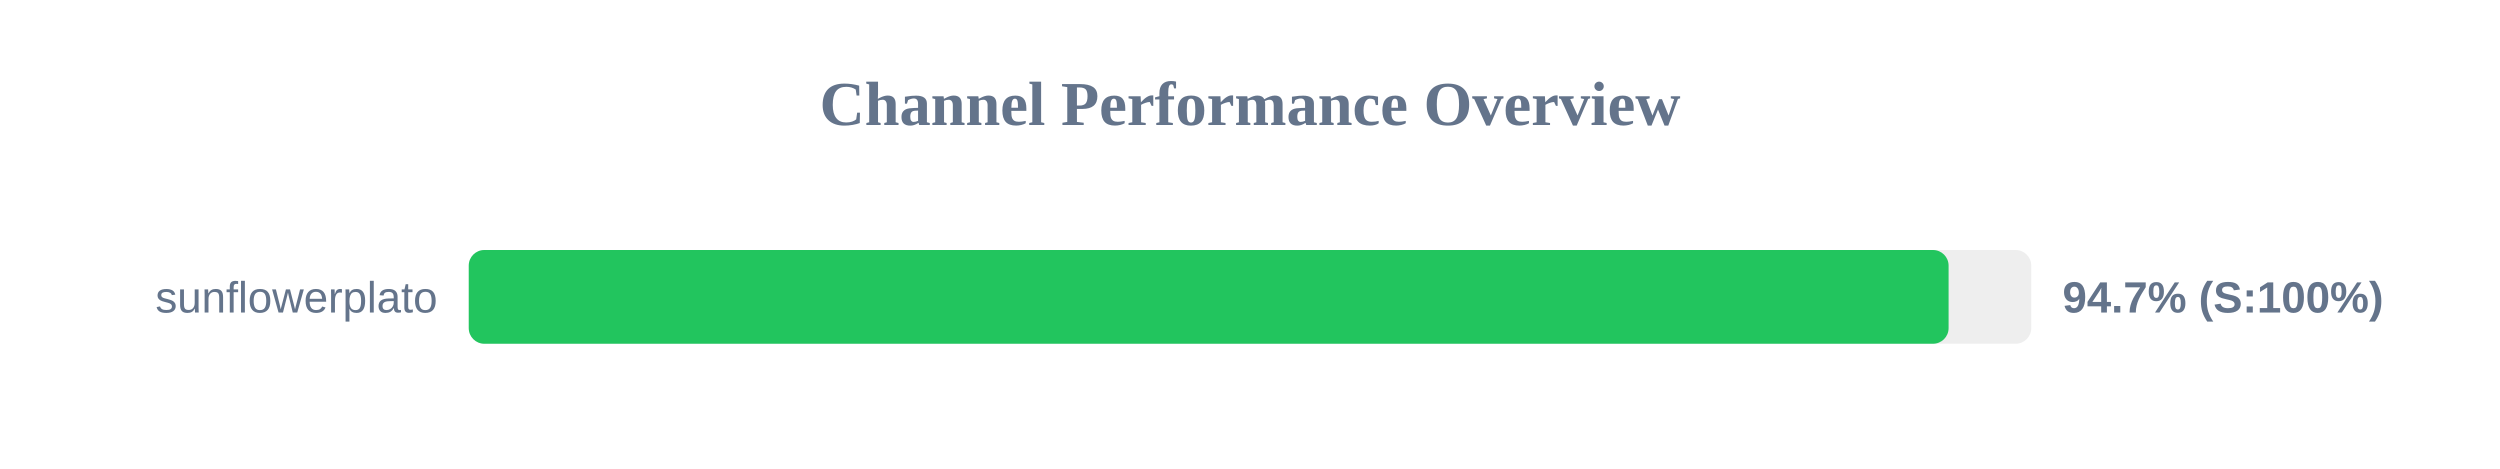
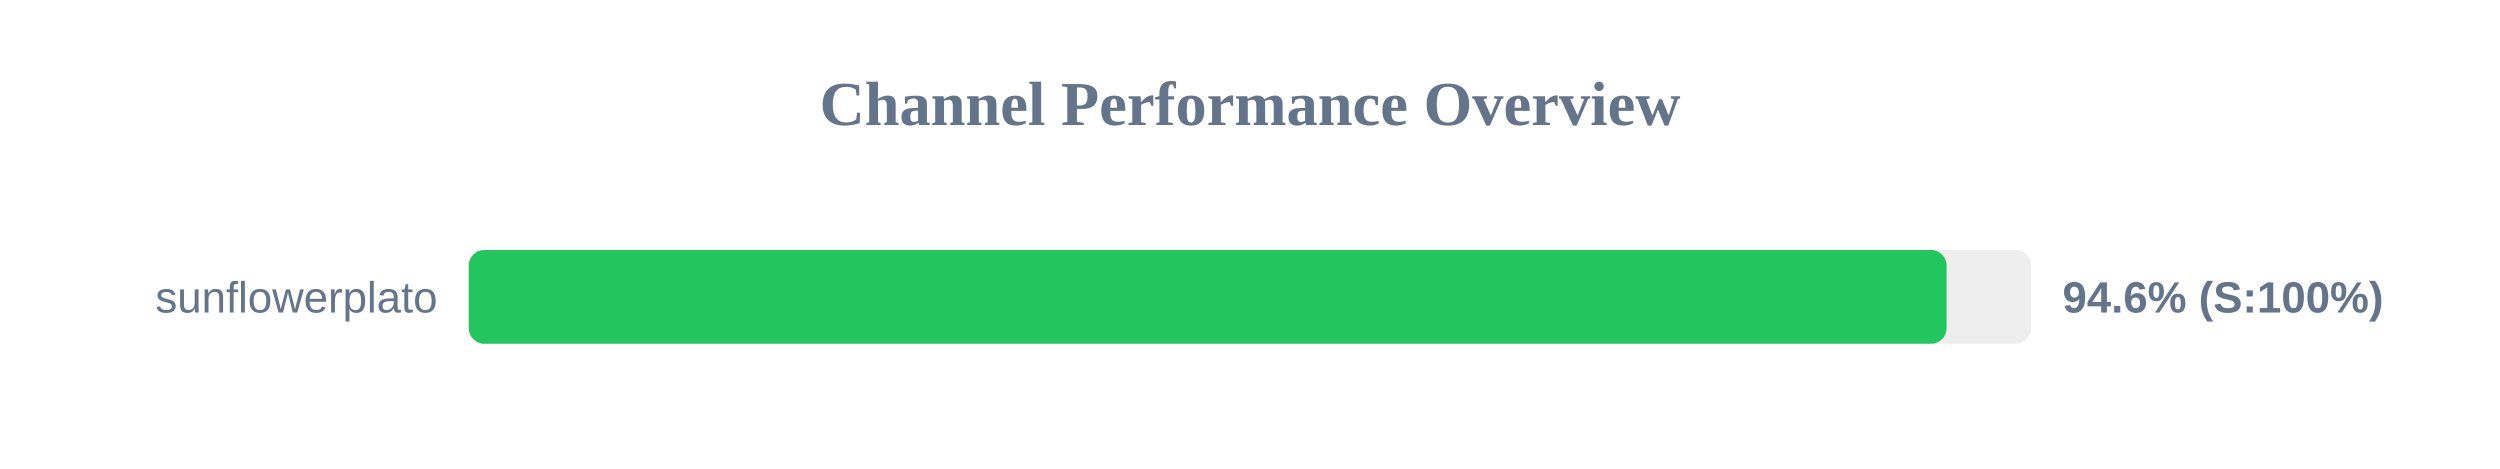
<svg xmlns="http://www.w3.org/2000/svg" width="800" height="150" version="1.1">
  <style>
        .row { font: 14px Arial; fill: #64748b; }
        .score { font: bold 14px Arial; fill: #64748b; }
    </style>
  <text x="400" y="40" text-anchor="middle" font-size="20px" font-weight="bold" fill="#64748b">Channel Performance Overview</text>
  <rect x="150" y="80" width="500" height="30" fill="#eee" rx="5" />
-   <rect x="150" y="80" width="473.55" height="30" fill="#22c55e" rx="5" />
+   <rect x="150" y="80" width="472.9" height="30" fill="#22c55e" rx="5" />
  <text x="140" y="100" text-anchor="end" class="row">sunflowerplato</text>
-   <text x="660" y="100" text-anchor="start" class="score">94.7% (S:100%)</text>
+   <text x="660" y="100" text-anchor="start" class="score">94.6% (S:100%)</text>
</svg>
